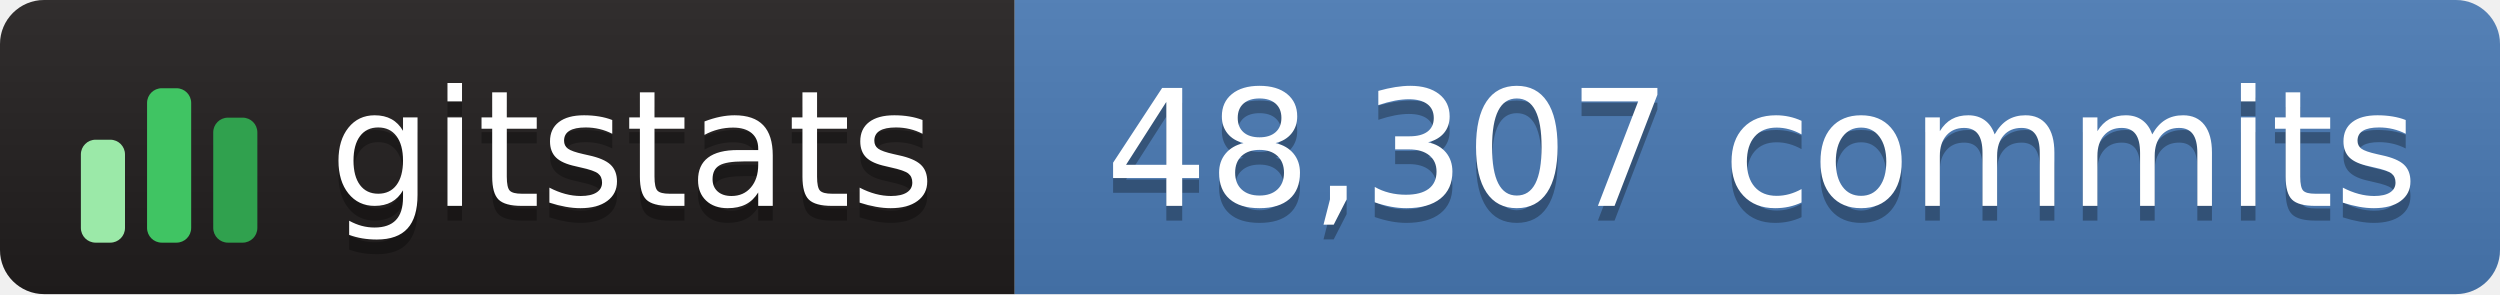
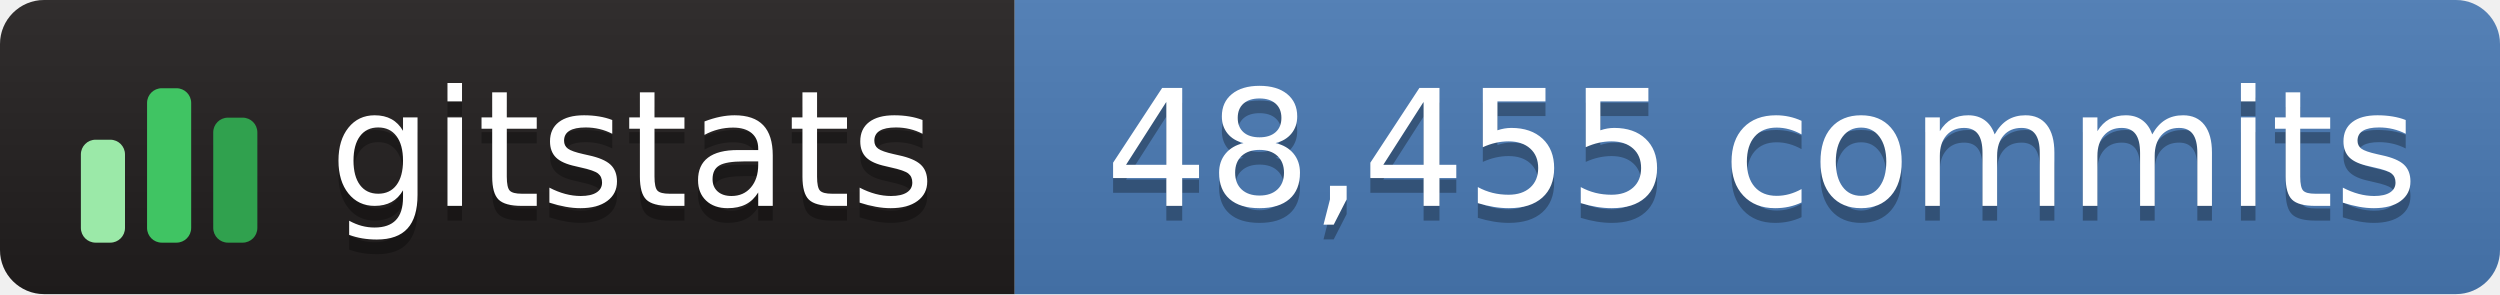
- <svg xmlns="http://www.w3.org/2000/svg" width="170" height="20" role="img" aria-label="gitstats: 48,307 commits">
+ <svg xmlns="http://www.w3.org/2000/svg" width="170" height="20" role="img" aria-label="gitstats: 48,455 commits">
  <linearGradient id="s" x2="0" y2="100%">
    <stop offset="0" stop-color="#bbb" stop-opacity=".1" />
    <stop offset="1" stop-opacity=".1" />
  </linearGradient>
  <clipPath id="r">
    <rect width="170" height="20" rx="3" fill="#fff" />
  </clipPath>
  <g clip-path="url(#r)">
    <rect width="69" height="20" fill="#211e1e" />
    <rect x="69" width="102" height="20" fill="#4a7ab5" />
    <rect width="170" height="20" fill="url(#s)" />
  </g>
  <g transform="translate(5,3.5)">
    <rect x="0.5" y="6.0" width="3" height="7.0" rx="1" fill="#9be9a8" />
    <rect x="5.0" y="2.5" width="3" height="10.5" rx="1" fill="#40c463" />
    <rect x="9.5" y="4.5" width="3" height="8.5" rx="1" fill="#30a14e" />
  </g>
  <g fill="#fff" text-anchor="middle" font-family="Verdana,Geneva,DejaVu Sans,sans-serif" text-rendering="geometricPrecision" font-size="110">
    <text aria-hidden="true" x="430" y="150" fill="#010101" fill-opacity=".3" transform="scale(.1)" textLength="420">gitstats</text>
    <text x="430" y="140" transform="scale(.1)" textLength="420">gitstats</text>
-     <text aria-hidden="true" x="1198" y="150" fill="#010101" fill-opacity=".3" transform="scale(.1)" textLength="905">48,307 commits</text>
-     <text x="1198" y="140" transform="scale(.1)" textLength="905">48,307 commits</text>
+     <text aria-hidden="true" x="1198" y="150" fill="#010101" fill-opacity=".3" transform="scale(.1)" textLength="905">48,455 commits</text>
+     <text x="1198" y="140" transform="scale(.1)" textLength="905">48,455 commits</text>
  </g>
</svg>
